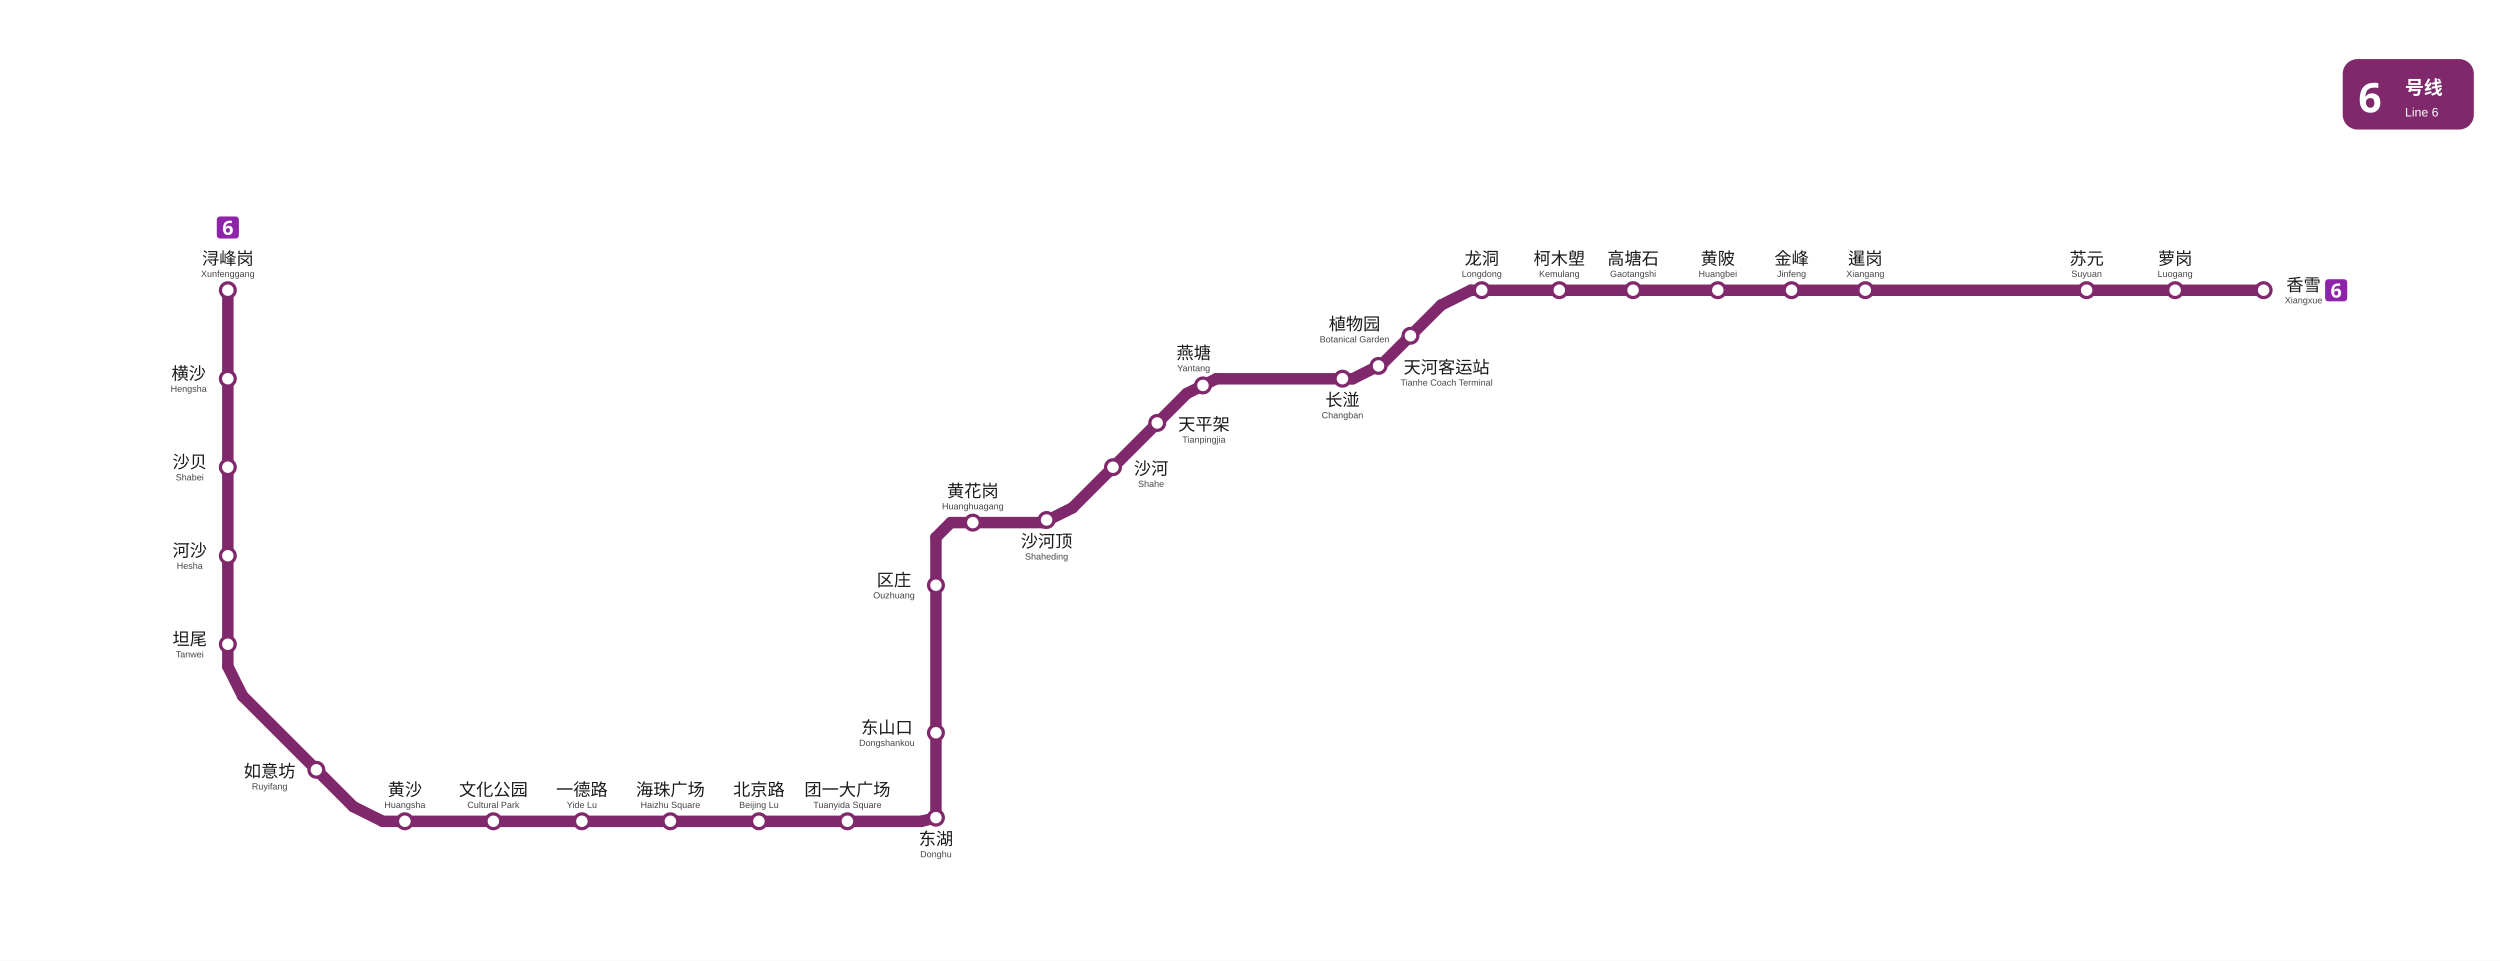
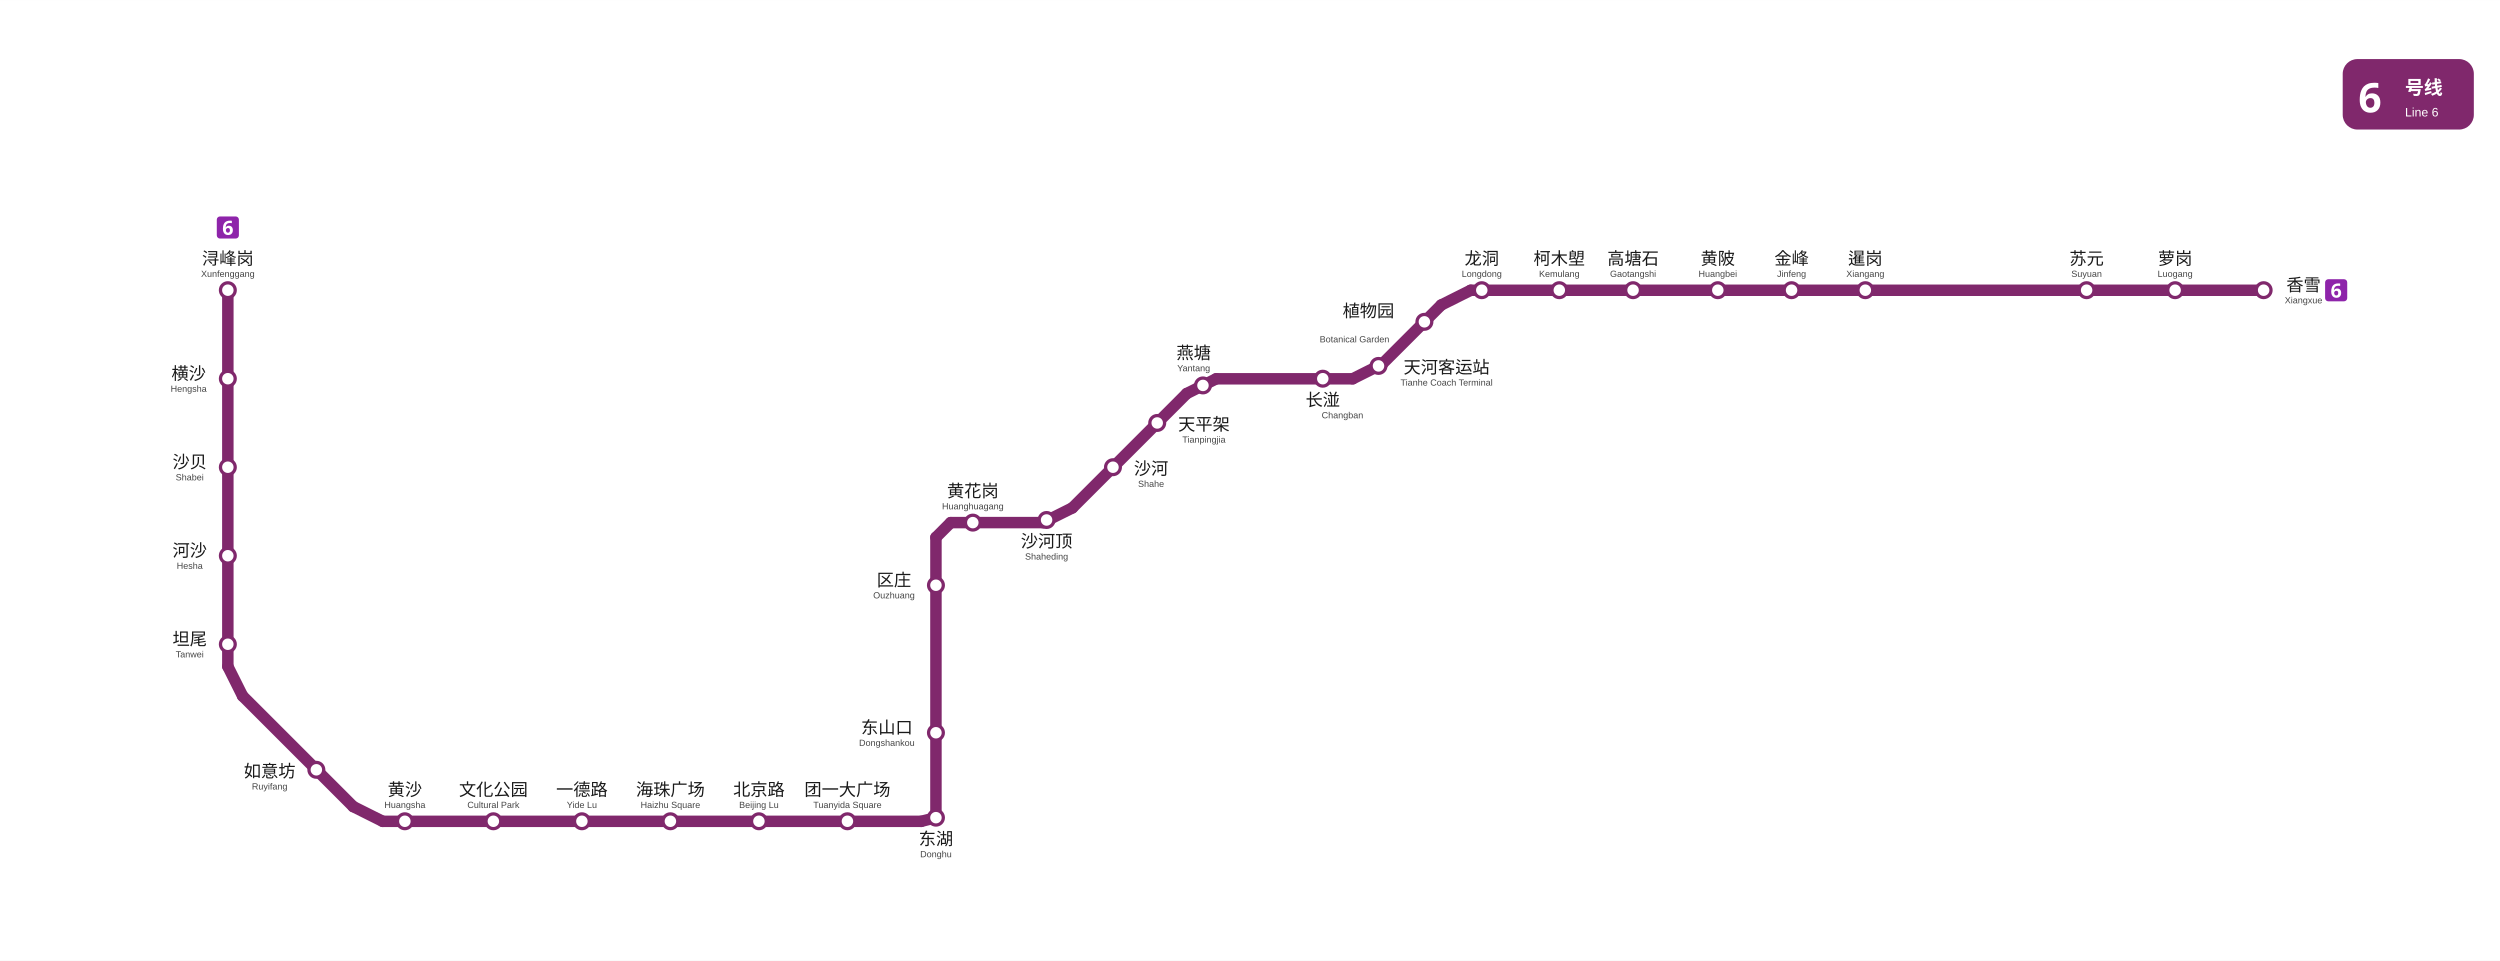
<svg xmlns="http://www.w3.org/2000/svg" viewBox="927.5 563.2 1525.2 586.0" data-pins="一德路,东山口,东湖,北京路,区庄,团一大广场,坦尾,天平架,天河客运站,如意坊,文化公园,暹岗,柯木塱,植物园,横沙,沙河,沙河顶,沙贝,河沙,浔峰岗,海珠广场,燕塘,苏元,萝岗,金峰,长湴,香雪,高塘石,黄沙,黄花岗,黄陂,龙洞" width="1525" height="586">
  <rect x="927.5" y="563.2" width="1525.245" height="586.05" fill="#ffffff" />
  <g id="走廊">
    <line x1="1066.50" y1="740.25" x2="1066.50" y2="969.75" style="fill:none;stroke:#80286c;stroke-width:7;stroke-linecap:round" />
    <line x1="1066.50" y1="969.75" x2="1075.50" y2="987.75" style="fill:none;stroke:#80286c;stroke-width:7;stroke-linecap:round" />
    <line x1="1075.50" y1="987.75" x2="1143.00" y2="1055.25" style="fill:none;stroke:#80286c;stroke-width:7;stroke-linecap:round" />
    <line x1="1143.00" y1="1055.25" x2="1161.00" y2="1064.25" style="fill:none;stroke:#80286c;stroke-width:7;stroke-linecap:round" />
    <line x1="1161.00" y1="1064.25" x2="1489.50" y2="1064.25" style="fill:none;stroke:#80286c;stroke-width:7;stroke-linecap:round" />
    <line x1="1489.50" y1="1064.25" x2="1498.50" y2="1062.00" style="fill:none;stroke:#80286c;stroke-width:7;stroke-linecap:round" />
    <line x1="1498.50" y1="891.00" x2="1498.50" y2="1062.00" style="fill:none;stroke:#80286c;stroke-width:7;stroke-linecap:round" />
    <line x1="1498.50" y1="891.00" x2="1507.50" y2="882.00" style="fill:none;stroke:#80286c;stroke-width:7;stroke-linecap:round" />
    <line x1="1507.50" y1="882.00" x2="1563.75" y2="882.00" style="fill:none;stroke:#80286c;stroke-width:7;stroke-linecap:round" />
    <line x1="1563.75" y1="882.00" x2="1581.75" y2="873.00" style="fill:none;stroke:#80286c;stroke-width:7;stroke-linecap:round" />
    <line x1="1581.75" y1="873.00" x2="1651.50" y2="803.25" style="fill:none;stroke:#80286c;stroke-width:7;stroke-linecap:round" />
    <line x1="1651.50" y1="803.25" x2="1669.50" y2="794.25" style="fill:none;stroke:#80286c;stroke-width:7;stroke-linecap:round" />
    <line x1="1669.50" y1="794.25" x2="1752.75" y2="794.25" style="fill:none;stroke:#80286c;stroke-width:7;stroke-linecap:round" />
    <line x1="1752.75" y1="794.25" x2="1770.75" y2="785.25" style="fill:none;stroke:#80286c;stroke-width:7;stroke-linecap:round" />
    <line x1="1770.75" y1="785.25" x2="1806.75" y2="749.25" style="fill:none;stroke:#80286c;stroke-width:7;stroke-linecap:round" />
    <line x1="1806.75" y1="749.25" x2="1824.75" y2="740.25" style="fill:none;stroke:#80286c;stroke-width:7;stroke-linecap:round" />
    <line x1="1824.75" y1="740.25" x2="2308.50" y2="740.25" style="fill:none;stroke:#80286c;stroke-width:7;stroke-linecap:round" />
  </g>
  <g id="站圆">
    <circle cx="2308.5" cy="740.2" r="4.5" data-nm="香雪" style="fill:#FFFFFF;stroke:#80286c;stroke-width:2" />
    <circle cx="2254.5" cy="740.2" r="4.5" data-nm="萝岗" style="fill:#FFFFFF;stroke:#80286c;stroke-width:2" />
    <circle cx="2200.5" cy="740.2" r="4.5" data-nm="苏元" style="fill:#FFFFFF;stroke:#80286c;stroke-width:2" />
    <circle cx="2065.5" cy="740.2" r="4.5" data-nm="暹岗" style="fill:#FFFFFF;stroke:#80286c;stroke-width:2" />
    <circle cx="2020.5" cy="740.2" r="4.5" data-nm="金峰" style="fill:#FFFFFF;stroke:#80286c;stroke-width:2" />
    <circle cx="1975.5" cy="740.2" r="4.5" data-nm="黄陂" style="fill:#FFFFFF;stroke:#80286c;stroke-width:2" />
    <circle cx="1923.8" cy="740.2" r="4.5" data-nm="高塘石" style="fill:#FFFFFF;stroke:#80286c;stroke-width:2" />
    <circle cx="1878.8" cy="740.2" r="4.5" data-nm="柯木塱" style="fill:#FFFFFF;stroke:#80286c;stroke-width:2" />
    <circle cx="1831.5" cy="740.2" r="4.5" data-nm="龙洞" style="fill:#FFFFFF;stroke:#80286c;stroke-width:2" />
-     <circle cx="1788.0" cy="768.0" r="4.5" data-nm="植物园" style="fill:#FFFFFF;stroke:#80286c;stroke-width:2" />
-     <circle cx="1746.5" cy="794.2" r="4.5" data-nm="长湴" style="fill:#FFFFFF;stroke:#80286c;stroke-width:2" />
+     <circle cx="1796.5" cy="759.5" r="4.5" data-nm="植物园" style="fill:#FFFFFF;stroke:#80286c;stroke-width:2" />
+     <circle cx="1734.5" cy="794.2" r="4.5" data-nm="长湴" style="fill:#FFFFFF;stroke:#80286c;stroke-width:2" />
    <circle cx="1768.5" cy="786.4" r="4.5" data-nm="天河客运站" style="fill:#FFFFFF;stroke:#80286c;stroke-width:2" />
    <circle cx="1661.4" cy="798.3" r="4.5" data-nm="燕塘" style="fill:#FFFFFF;stroke:#80286c;stroke-width:2" />
    <circle cx="1633.5" cy="821.2" r="4.5" data-nm="天平架" style="fill:#FFFFFF;stroke:#80286c;stroke-width:2" />
    <circle cx="1606.5" cy="848.2" r="4.5" data-nm="沙河" style="fill:#FFFFFF;stroke:#80286c;stroke-width:2" />
    <circle cx="1566.0" cy="880.4" r="4.5" data-nm="沙河顶" style="fill:#FFFFFF;stroke:#80286c;stroke-width:2" />
    <circle cx="1521.0" cy="882.0" r="4.5" data-nm="黄花岗" style="fill:#FFFFFF;stroke:#80286c;stroke-width:2" />
    <circle cx="1498.5" cy="920.2" r="4.5" data-nm="区庄" style="fill:#FFFFFF;stroke:#80286c;stroke-width:2" />
    <circle cx="1498.5" cy="1010.2" r="4.5" data-nm="东山口" style="fill:#FFFFFF;stroke:#80286c;stroke-width:2" />
    <circle cx="1498.5" cy="1062.0" r="4.5" data-nm="东湖" style="fill:#FFFFFF;stroke:#80286c;stroke-width:2" />
    <circle cx="1444.5" cy="1064.2" r="4.5" data-nm="团一大广场" style="fill:#FFFFFF;stroke:#80286c;stroke-width:2" />
    <circle cx="1390.5" cy="1064.2" r="4.5" data-nm="北京路" style="fill:#FFFFFF;stroke:#80286c;stroke-width:2" />
    <circle cx="1336.5" cy="1064.2" r="4.5" data-nm="海珠广场" style="fill:#FFFFFF;stroke:#80286c;stroke-width:2" />
    <circle cx="1282.5" cy="1064.2" r="4.5" data-nm="一德路" style="fill:#FFFFFF;stroke:#80286c;stroke-width:2" />
    <circle cx="1228.5" cy="1064.2" r="4.5" data-nm="文化公园" style="fill:#FFFFFF;stroke:#80286c;stroke-width:2" />
    <circle cx="1174.5" cy="1064.2" r="4.5" data-nm="黄沙" style="fill:#FFFFFF;stroke:#80286c;stroke-width:2" />
    <circle cx="1120.5" cy="1032.8" r="4.5" data-nm="如意坊" style="fill:#FFFFFF;stroke:#80286c;stroke-width:2" />
    <circle cx="1066.5" cy="956.2" r="4.5" data-nm="坦尾" style="fill:#FFFFFF;stroke:#80286c;stroke-width:2" />
    <circle cx="1066.5" cy="902.2" r="4.5" data-nm="河沙" style="fill:#FFFFFF;stroke:#80286c;stroke-width:2" />
    <circle cx="1066.5" cy="848.2" r="4.5" data-nm="沙贝" style="fill:#FFFFFF;stroke:#80286c;stroke-width:2" />
    <circle cx="1066.5" cy="794.2" r="4.5" data-nm="横沙" style="fill:#FFFFFF;stroke:#80286c;stroke-width:2" />
    <circle cx="1066.5" cy="740.2" r="4.5" data-nm="浔峰岗" style="fill:#FFFFFF;stroke:#80286c;stroke-width:2" />
  </g>
  <g id="线路徽标">
    <g data-badge="header" transform="translate(2356.74 599.2)" data-ink="#FFFFFF" data-box="2356.7,599.2,2436.7,642.2" data-chip="2356.7,599.2,2436.7,642.2">
      <rect x="0" y="0" width="80.0" height="43.0" rx="9.0" fill="#80286c" />
      <text x="9.5" y="32.5" font-family="'Microsoft YaHei', sans-serif" font-size="25" font-weight="bold" fill="#FFFFFF">6</text>
      <text x="38.0" y="21.5" font-family="'Microsoft YaHei', sans-serif" font-size="11.5" font-weight="600" fill="#FFFFFF">号线</text>
      <text x="38.0" y="35.0" font-family="Arial, sans-serif" font-size="7.5" fill="#FFFFFF">Line 6</text>
    </g>
    <g data-badge="chip" transform="translate(2346 733.505)" data-box="2346.0,733.5,2359.5,747.0">
      <path d="M11.54 13.49h-9.59c-1.07 0 -1.95 -0.88 -1.95 -1.95v-9.59c0 -1.07 0.88 -1.95 1.95 -1.95h9.59c1.07 0 1.95 0.88 1.95 1.95v9.59C13.49 12.61 12.61 13.49 11.54 13.49z" fill="#8E24AA" />
      <path d="M3.73 7.6c0 -0.49 0.04 -0.97 0.11 -1.46c0.07 -0.48 0.2 -0.94 0.38 -1.37c0.18 -0.43 0.43 -0.81 0.76 -1.14c0.32 -0.33 0.74 -0.59 1.24 -0.78c0.5 -0.19 1.11 -0.28 1.82 -0.28c0.17 0 0.36 0.01 0.59 0.02c0.22 0.01 0.41 0.03 0.56 0.07v1.45c-0.15 -0.03 -0.32 -0.06 -0.5 -0.08c-0.18 -0.02 -0.36 -0.04 -0.53 -0.04c-0.71 0 -1.26 0.11 -1.65 0.34c-0.39 0.22 -0.66 0.54 -0.82 0.94c-0.16 0.4 -0.25 0.87 -0.28 1.4h0.07c0.16 -0.28 0.39 -0.52 0.69 -0.71c0.3 -0.19 0.69 -0.29 1.17 -0.29c0.75 0 1.35 0.24 1.79 0.71c0.44 0.47 0.66 1.14 0.66 2c0 0.93 -0.26 1.66 -0.79 2.18c-0.52 0.53 -1.23 0.79 -2.13 0.79c-0.58 0 -1.11 -0.13 -1.58 -0.4c-0.47 -0.27 -0.85 -0.68 -1.13 -1.24C3.87 9.17 3.73 8.46 3.73 7.6zM6.82 9.91c0.35 0 0.64 -0.12 0.86 -0.37s0.34 -0.62 0.34 -1.13c0 -0.42 -0.1 -0.74 -0.29 -0.98c-0.19 -0.24 -0.48 -0.36 -0.88 -0.36c-0.27 0 -0.51 0.06 -0.7 0.18c-0.2 0.12 -0.35 0.27 -0.46 0.45c-0.11 0.18 -0.17 0.37 -0.17 0.56c0 0.26 0.05 0.52 0.14 0.78c0.1 0.26 0.24 0.47 0.44 0.63C6.31 9.83 6.54 9.91 6.82 9.91z" fill="#FFFFFF" />
    </g>
    <g data-badge="chip" transform="translate(1059.76 695.21)" data-box="1059.8,695.2,1073.2,708.7">
      <path d="M11.54 13.49h-9.59c-1.07 0 -1.95 -0.88 -1.95 -1.95v-9.59c0 -1.07 0.88 -1.95 1.95 -1.95h9.59c1.07 0 1.95 0.88 1.95 1.95v9.59C13.49 12.61 12.61 13.49 11.54 13.49z" fill="#8E24AA" />
      <path d="M3.73 7.6c0 -0.49 0.04 -0.97 0.11 -1.46c0.07 -0.48 0.2 -0.94 0.38 -1.37c0.18 -0.43 0.43 -0.81 0.76 -1.14c0.32 -0.33 0.74 -0.59 1.24 -0.78c0.5 -0.19 1.11 -0.28 1.82 -0.28c0.17 0 0.36 0.01 0.59 0.02c0.22 0.01 0.41 0.03 0.56 0.07v1.45c-0.15 -0.03 -0.32 -0.06 -0.5 -0.08c-0.18 -0.02 -0.36 -0.04 -0.53 -0.04c-0.71 0 -1.26 0.11 -1.65 0.34c-0.39 0.22 -0.66 0.54 -0.82 0.94c-0.16 0.4 -0.25 0.87 -0.28 1.4h0.07c0.16 -0.28 0.39 -0.52 0.69 -0.71c0.3 -0.19 0.69 -0.29 1.17 -0.29c0.75 0 1.35 0.24 1.79 0.71c0.44 0.47 0.66 1.14 0.66 2c0 0.93 -0.26 1.66 -0.79 2.18c-0.52 0.53 -1.23 0.79 -2.13 0.79c-0.58 0 -1.11 -0.13 -1.58 -0.4c-0.47 -0.27 -0.85 -0.68 -1.13 -1.24C3.87 9.17 3.73 8.46 3.73 7.6zM6.82 9.91c0.35 0 0.64 -0.12 0.86 -0.37s0.34 -0.62 0.34 -1.13c0 -0.42 -0.1 -0.74 -0.29 -0.98c-0.19 -0.24 -0.48 -0.36 -0.88 -0.36c-0.27 0 -0.51 0.06 -0.7 0.18c-0.2 0.12 -0.35 0.27 -0.46 0.45c-0.11 0.18 -0.17 0.37 -0.17 0.56c0 0.26 0.05 0.52 0.14 0.78c0.1 0.26 0.24 0.47 0.44 0.63C6.31 9.83 6.54 9.91 6.82 9.91z" fill="#FFFFFF" />
    </g>
  </g>
  <g id="站名标注" font-family="'Microsoft YaHei', 'PingFang SC', sans-serif">
    <text x="2332.85" y="740.73" text-anchor="middle" font-size="10.5" font-weight="500" fill="#1a1a1a">香雪</text>
    <text x="2332.85" y="748.23" text-anchor="middle" font-size="5.5" font-family="Arial, sans-serif" fill="#444444">Xiangxue</text>
    <text x="2254.50" y="724.60" text-anchor="middle" font-size="10.5" font-weight="500" fill="#1a1a1a">萝岗</text>
    <text x="2254.50" y="732.10" text-anchor="middle" font-size="5.5" font-family="Arial, sans-serif" fill="#444444">Luogang</text>
    <text x="2200.50" y="724.60" text-anchor="middle" font-size="10.5" font-weight="500" fill="#1a1a1a">苏元</text>
    <text x="2200.50" y="732.10" text-anchor="middle" font-size="5.5" font-family="Arial, sans-serif" fill="#444444">Suyuan</text>
    <text x="2065.50" y="724.60" text-anchor="middle" font-size="10.5" font-weight="500" fill="#1a1a1a">暹岗</text>
    <text x="2065.50" y="732.10" text-anchor="middle" font-size="5.5" font-family="Arial, sans-serif" fill="#444444">Xiangang</text>
    <text x="2020.50" y="724.60" text-anchor="middle" font-size="10.5" font-weight="500" fill="#1a1a1a">金峰</text>
    <text x="2020.50" y="732.10" text-anchor="middle" font-size="5.5" font-family="Arial, sans-serif" fill="#444444">Jinfeng</text>
    <text x="1975.50" y="724.60" text-anchor="middle" font-size="10.5" font-weight="500" fill="#1a1a1a">黄陂</text>
    <text x="1975.50" y="732.10" text-anchor="middle" font-size="5.5" font-family="Arial, sans-serif" fill="#444444">Huangbei</text>
    <text x="1923.80" y="724.60" text-anchor="middle" font-size="10.5" font-weight="500" fill="#1a1a1a">高塘石</text>
    <text x="1923.80" y="732.10" text-anchor="middle" font-size="5.5" font-family="Arial, sans-serif" fill="#444444">Gaotangshi</text>
    <text x="1878.80" y="724.60" text-anchor="middle" font-size="10.5" font-weight="500" fill="#1a1a1a">柯木塱</text>
    <text x="1878.80" y="732.10" text-anchor="middle" font-size="5.5" font-family="Arial, sans-serif" fill="#444444">Kemulang</text>
    <text x="1831.50" y="724.60" text-anchor="middle" font-size="10.5" font-weight="500" fill="#1a1a1a">龙洞</text>
    <text x="1831.50" y="732.10" text-anchor="middle" font-size="5.5" font-family="Arial, sans-serif" fill="#444444">Longdong</text>
-     <text x="1746.50" y="810.86" text-anchor="middle" font-size="10.5" font-weight="500" fill="#1a1a1a">长湴</text>
+     <text x="1734.50" y="810.86" text-anchor="middle" font-size="10.5" font-weight="500" fill="#1a1a1a">长湴</text>
    <text x="1746.50" y="818.36" text-anchor="middle" font-size="5.5" font-family="Arial, sans-serif" fill="#444444">Changban</text>
    <text x="1662.00" y="825.73" text-anchor="middle" font-size="10.5" font-weight="500" fill="#1a1a1a">天平架</text>
    <text x="1662.00" y="833.23" text-anchor="middle" font-size="5.5" font-family="Arial, sans-serif" fill="#444444">Tianpingjia</text>
    <text x="1629.75" y="852.73" text-anchor="middle" font-size="10.5" font-weight="500" fill="#1a1a1a">沙河</text>
    <text x="1629.75" y="860.23" text-anchor="middle" font-size="5.5" font-family="Arial, sans-serif" fill="#444444">Shahe</text>
    <text x="1472.90" y="920.73" text-anchor="middle" font-size="10.5" font-weight="500" fill="#1a1a1a">区庄</text>
    <text x="1472.90" y="928.23" text-anchor="middle" font-size="5.5" font-family="Arial, sans-serif" fill="#444444">Ouzhuang</text>
    <text x="1468.55" y="1010.73" text-anchor="middle" font-size="10.5" font-weight="500" fill="#1a1a1a">东山口</text>
    <text x="1468.55" y="1018.23" text-anchor="middle" font-size="5.5" font-family="Arial, sans-serif" fill="#444444">Dongshankou</text>
    <text x="1444.50" y="1048.60" text-anchor="middle" font-size="10.5" font-weight="500" fill="#1a1a1a">团一大广场</text>
    <text x="1444.50" y="1056.10" text-anchor="middle" font-size="5.5" font-family="Arial, sans-serif" fill="#444444">Tuanyida Square</text>
    <text x="1390.50" y="1048.60" text-anchor="middle" font-size="10.5" font-weight="500" fill="#1a1a1a">北京路</text>
    <text x="1390.50" y="1056.10" text-anchor="middle" font-size="5.5" font-family="Arial, sans-serif" fill="#444444">Beijing Lu</text>
    <text x="1336.50" y="1048.60" text-anchor="middle" font-size="10.5" font-weight="500" fill="#1a1a1a">海珠广场</text>
    <text x="1336.50" y="1056.10" text-anchor="middle" font-size="5.5" font-family="Arial, sans-serif" fill="#444444">Haizhu Square</text>
    <text x="1282.50" y="1048.60" text-anchor="middle" font-size="10.5" font-weight="500" fill="#1a1a1a">一德路</text>
    <text x="1282.50" y="1056.10" text-anchor="middle" font-size="5.5" font-family="Arial, sans-serif" fill="#444444">Yide Lu</text>
    <text x="1228.50" y="1048.60" text-anchor="middle" font-size="10.5" font-weight="500" fill="#1a1a1a">文化公园</text>
    <text x="1228.50" y="1056.10" text-anchor="middle" font-size="5.5" font-family="Arial, sans-serif" fill="#444444">Cultural Park</text>
    <text x="1174.50" y="1048.60" text-anchor="middle" font-size="10.5" font-weight="500" fill="#1a1a1a">黄沙</text>
    <text x="1174.50" y="1056.10" text-anchor="middle" font-size="5.5" font-family="Arial, sans-serif" fill="#444444">Huangsha</text>
    <text x="1092.00" y="1037.33" text-anchor="middle" font-size="10.5" font-weight="500" fill="#1a1a1a">如意坊</text>
    <text x="1092.00" y="1044.83" text-anchor="middle" font-size="5.5" font-family="Arial, sans-serif" fill="#444444">Ruyifang</text>
    <text x="1043.25" y="956.73" text-anchor="middle" font-size="10.5" font-weight="500" fill="#1a1a1a">坦尾</text>
    <text x="1043.25" y="964.23" text-anchor="middle" font-size="5.5" font-family="Arial, sans-serif" fill="#444444">Tanwei</text>
    <text x="1043.25" y="902.73" text-anchor="middle" font-size="10.5" font-weight="500" fill="#1a1a1a">河沙</text>
    <text x="1043.25" y="910.23" text-anchor="middle" font-size="5.5" font-family="Arial, sans-serif" fill="#444444">Hesha</text>
    <text x="1043.25" y="848.73" text-anchor="middle" font-size="10.5" font-weight="500" fill="#1a1a1a">沙贝</text>
    <text x="1043.25" y="856.23" text-anchor="middle" font-size="5.5" font-family="Arial, sans-serif" fill="#444444">Shabei</text>
    <text x="1042.60" y="794.73" text-anchor="middle" font-size="10.5" font-weight="500" fill="#1a1a1a">横沙</text>
    <text x="1042.60" y="802.23" text-anchor="middle" font-size="5.5" font-family="Arial, sans-serif" fill="#444444">Hengsha</text>
    <text x="1066.50" y="724.60" text-anchor="middle" font-size="10.5" font-weight="500" fill="#1a1a1a">浔峰岗</text>
    <text x="1066.50" y="732.10" text-anchor="middle" font-size="5.5" font-family="Arial, sans-serif" fill="#444444">Xunfenggang</text>
-     <text x="1753.85" y="764.53" text-anchor="middle" font-size="10.5" font-weight="500" fill="#1a1a1a">植物园</text>
+     <text x="1762.35" y="756.53" text-anchor="middle" font-size="10.5" font-weight="500" fill="#1a1a1a">植物园</text>
    <text x="1753.85" y="772.03" text-anchor="middle" font-size="5.5" font-family="Arial, sans-serif" fill="#444444">Botanical Garden</text>
    <text x="1810.04" y="790.93" text-anchor="middle" font-size="10.5" font-weight="500" fill="#1a1a1a">天河客运站</text>
    <text x="1810.04" y="798.43" text-anchor="middle" font-size="5.5" font-family="Arial, sans-serif" fill="#444444">Tianhe Coach Terminal</text>
    <text x="1655.74" y="782.16" text-anchor="middle" font-size="10.5" font-weight="500" fill="#1a1a1a">燕塘</text>
    <text x="1655.74" y="789.66" text-anchor="middle" font-size="5.5" font-family="Arial, sans-serif" fill="#444444">Yantang</text>
    <text x="1566.00" y="897.06" text-anchor="middle" font-size="10.5" font-weight="500" fill="#1a1a1a">沙河顶</text>
    <text x="1566.00" y="904.56" text-anchor="middle" font-size="5.5" font-family="Arial, sans-serif" fill="#444444">Shaheding</text>
    <text x="1521.00" y="866.40" text-anchor="middle" font-size="10.5" font-weight="500" fill="#1a1a1a">黄花岗</text>
    <text x="1521.00" y="873.90" text-anchor="middle" font-size="5.5" font-family="Arial, sans-serif" fill="#444444">Huanghuagang</text>
    <text x="1498.50" y="1078.66" text-anchor="middle" font-size="10.5" font-weight="500" fill="#1a1a1a">东湖</text>
    <text x="1498.50" y="1086.16" text-anchor="middle" font-size="5.5" font-family="Arial, sans-serif" fill="#444444">Donghu</text>
  </g>
</svg>
